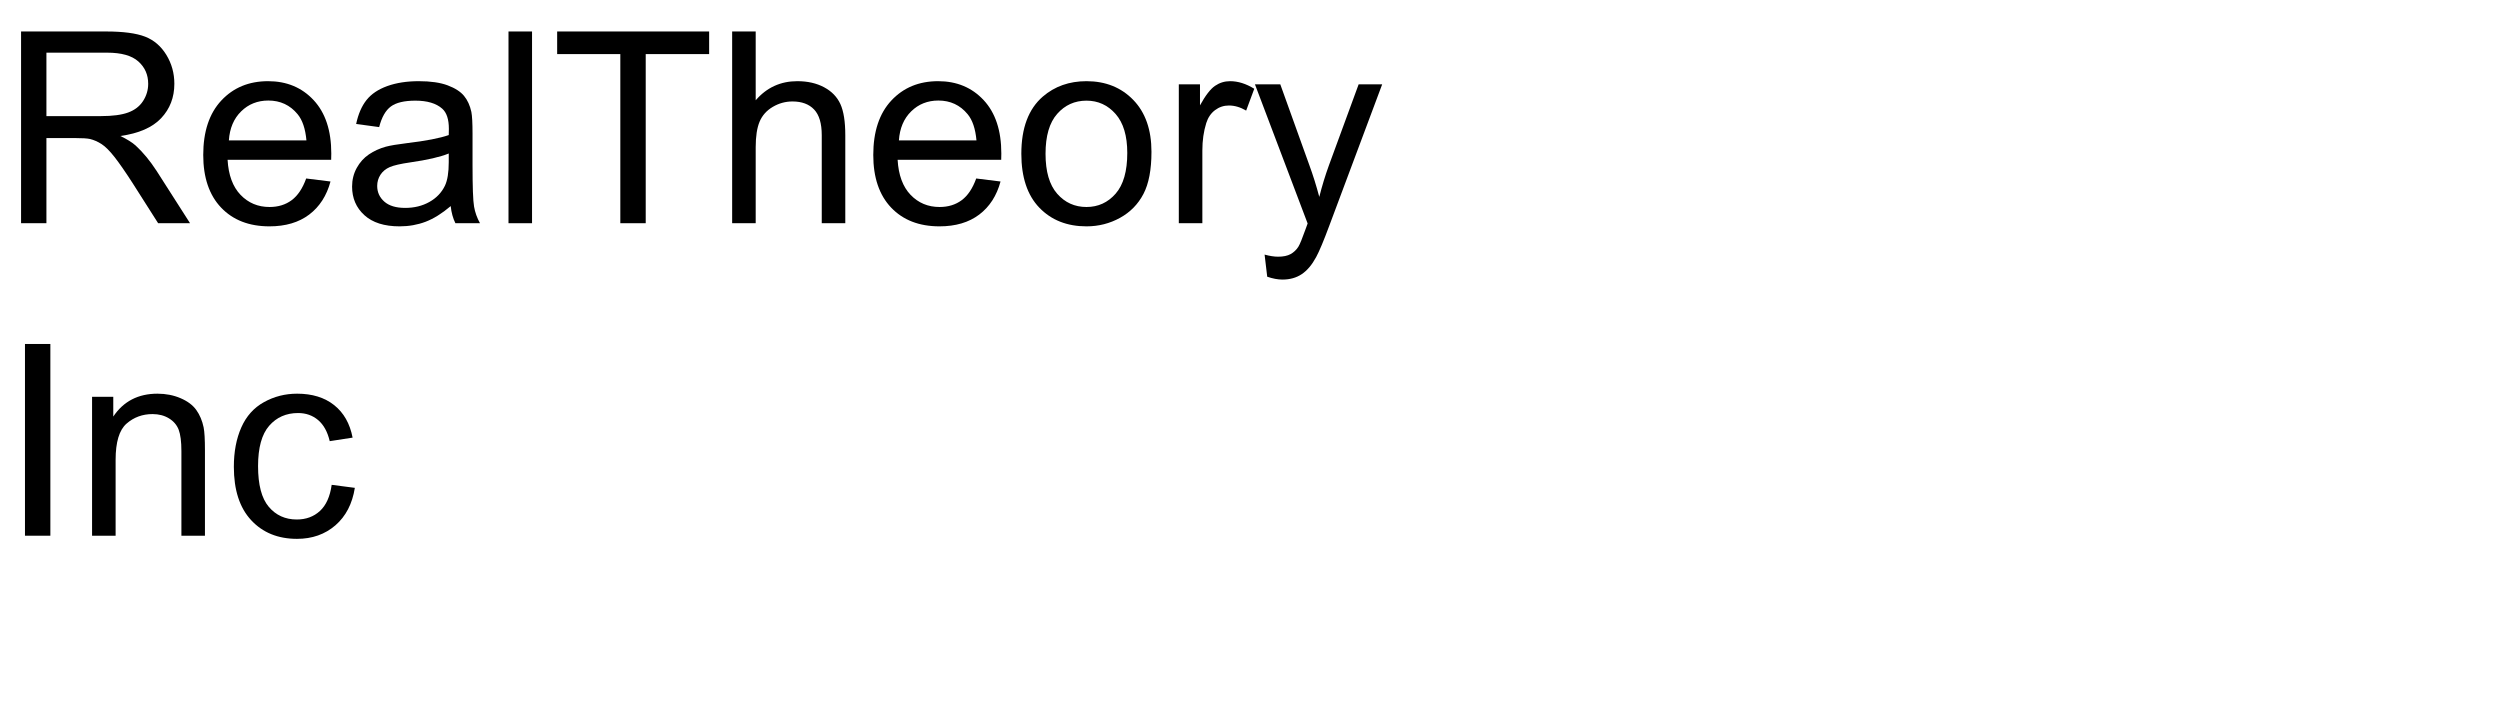
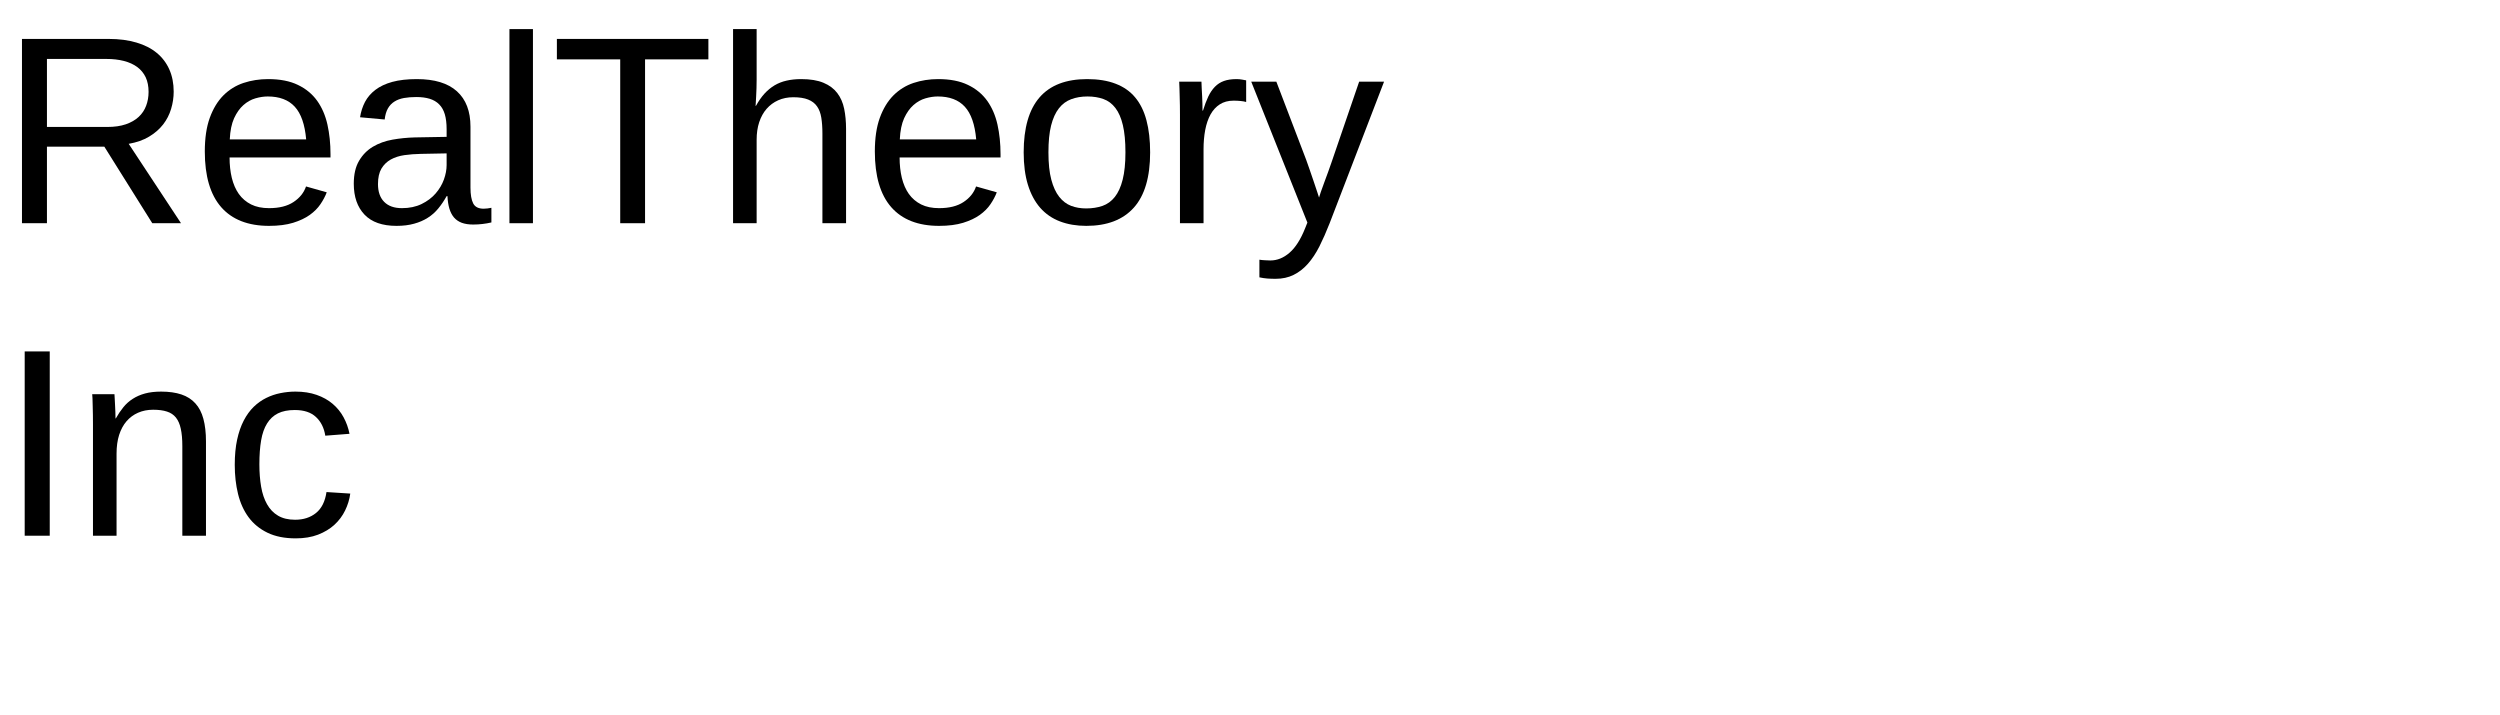
- <svg xmlns="http://www.w3.org/2000/svg" xmlns:xlink="http://www.w3.org/1999/xlink" width="560" height="160" viewBox="0 0 560 160">
+ <svg xmlns="http://www.w3.org/2000/svg" xmlns:xlink="http://www.w3.org/1999/xlink" width="560pt" height="160pt" viewBox="0 0 560 160" version="1.1">
  <defs>
    <g>
-       <g id="glyph-0-0">
-         <path d="M 4.719 0 L 4.719 -42.949 L 23.758 -42.949 C 27.586 -42.949 30.5 -42.562 32.492 -41.793 C 34.484 -41.02 36.074 -39.656 37.266 -37.703 C 38.457 -35.75 39.055 -33.594 39.055 -31.23 C 39.055 -28.184 38.066 -25.617 36.094 -23.523 C 34.121 -21.434 31.074 -20.109 26.953 -19.539 C 28.457 -18.816 29.602 -18.105 30.383 -17.402 C 32.043 -15.879 33.613 -13.977 35.098 -11.688 L 42.57 0 L 35.422 0 L 29.734 -8.938 C 28.074 -11.516 26.711 -13.484 25.633 -14.852 C 24.559 -16.219 23.598 -17.18 22.75 -17.727 C 21.898 -18.273 21.035 -18.652 20.156 -18.867 C 19.512 -19.004 18.457 -19.07 16.992 -19.07 L 10.398 -19.07 L 10.398 0 Z M 10.398 -23.992 L 22.617 -23.992 C 25.215 -23.992 27.246 -24.262 28.711 -24.801 C 30.176 -25.336 31.289 -26.195 32.051 -27.379 C 32.812 -28.559 33.195 -29.844 33.195 -31.23 C 33.195 -33.262 32.457 -34.93 30.98 -36.242 C 29.508 -37.551 27.18 -38.203 23.992 -38.203 L 10.398 -38.203 Z M 10.398 -23.992 " />
-       </g>
-       <g id="glyph-0-1">
-         <path d="M 25.254 -10.02 L 30.703 -9.344 C 29.844 -6.16 28.25 -3.691 25.93 -1.934 C 23.605 -0.176 20.633 0.703 17.023 0.703 C 12.473 0.703 8.863 -0.699 6.195 -3.5 C 3.531 -6.305 2.195 -10.234 2.195 -15.293 C 2.195 -20.527 3.547 -24.59 6.242 -27.48 C 8.938 -30.371 12.43 -31.816 16.727 -31.816 C 20.887 -31.816 24.289 -30.398 26.922 -27.57 C 29.559 -24.738 30.879 -20.75 30.879 -15.617 C 30.879 -15.305 30.867 -14.836 30.852 -14.211 L 7.648 -14.211 C 7.844 -10.793 8.809 -8.172 10.547 -6.359 C 12.285 -4.543 14.453 -3.633 17.051 -3.633 C 18.984 -3.633 20.633 -4.141 22 -5.156 C 23.367 -6.172 24.453 -7.793 25.254 -10.02 Z M 7.938 -18.547 L 25.312 -18.547 C 25.078 -21.164 24.414 -23.125 23.32 -24.434 C 21.641 -26.465 19.461 -27.48 16.789 -27.48 C 14.367 -27.48 12.328 -26.672 10.68 -25.047 C 9.027 -23.426 8.117 -21.258 7.938 -18.547 Z M 7.938 -18.547 " />
-       </g>
-       <g id="glyph-0-2">
-         <path d="M 24.258 -3.836 C 22.305 -2.176 20.426 -1.008 18.617 -0.32 C 16.812 0.363 14.875 0.703 12.805 0.703 C 9.387 0.703 6.758 -0.133 4.922 -1.801 C 3.086 -3.473 2.168 -5.605 2.168 -8.203 C 2.168 -9.727 2.516 -11.117 3.207 -12.379 C 3.902 -13.637 4.809 -14.648 5.934 -15.41 C 7.055 -16.172 8.32 -16.75 9.727 -17.141 C 10.762 -17.414 12.324 -17.676 14.414 -17.93 C 18.672 -18.438 21.805 -19.043 23.82 -19.746 C 23.84 -20.469 23.848 -20.93 23.848 -21.125 C 23.848 -23.273 23.352 -24.785 22.352 -25.664 C 21.004 -26.855 19.004 -27.453 16.348 -27.453 C 13.867 -27.453 12.035 -27.016 10.855 -26.148 C 9.672 -25.277 8.797 -23.742 8.234 -21.531 L 3.078 -22.234 C 3.547 -24.441 4.316 -26.227 5.391 -27.582 C 6.465 -28.941 8.016 -29.984 10.047 -30.719 C 12.078 -31.449 14.434 -31.816 17.109 -31.816 C 19.766 -31.816 21.922 -31.504 23.586 -30.879 C 25.246 -30.254 26.465 -29.469 27.246 -28.52 C 28.027 -27.574 28.574 -26.375 28.887 -24.93 C 29.062 -24.031 29.148 -22.414 29.148 -20.07 L 29.148 -13.039 C 29.148 -8.137 29.262 -5.035 29.488 -3.734 C 29.711 -2.438 30.156 -1.191 30.82 0 L 25.312 0 C 24.766 -1.094 24.414 -2.375 24.258 -3.836 Z M 23.82 -15.617 C 21.906 -14.836 19.031 -14.172 15.203 -13.625 C 13.035 -13.312 11.504 -12.961 10.605 -12.57 C 9.707 -12.18 9.016 -11.605 8.523 -10.855 C 8.035 -10.102 7.793 -9.266 7.793 -8.352 C 7.793 -6.945 8.324 -5.773 9.391 -4.836 C 10.453 -3.898 12.012 -3.43 14.062 -3.43 C 16.094 -3.43 17.898 -3.871 19.484 -4.762 C 21.066 -5.648 22.227 -6.867 22.969 -8.406 C 23.535 -9.598 23.82 -11.359 23.82 -13.68 Z M 23.82 -15.617 " />
-       </g>
-       <g id="glyph-0-3">
-         <path d="M 3.836 0 L 3.836 -42.949 L 9.109 -42.949 L 9.109 0 Z M 3.836 0 " />
-       </g>
-       <g id="glyph-0-4">
-         <path d="M 15.555 0 L 15.555 -37.883 L 1.406 -37.883 L 1.406 -42.949 L 35.449 -42.949 L 35.449 -37.883 L 21.242 -37.883 L 21.242 0 Z M 15.555 0 " />
-       </g>
-       <g id="glyph-0-5">
-         <path d="M 3.953 0 L 3.953 -42.949 L 9.227 -42.949 L 9.227 -27.539 C 11.688 -30.391 14.797 -31.816 18.547 -31.816 C 20.852 -31.816 22.852 -31.363 24.551 -30.453 C 26.25 -29.547 27.465 -28.289 28.199 -26.688 C 28.93 -25.086 29.297 -22.766 29.297 -19.719 L 29.297 0 L 24.023 0 L 24.023 -19.719 C 24.023 -22.355 23.453 -24.273 22.309 -25.473 C 21.168 -26.676 19.551 -27.273 17.461 -27.273 C 15.898 -27.273 14.43 -26.871 13.051 -26.059 C 11.676 -25.25 10.695 -24.148 10.109 -22.766 C 9.523 -21.379 9.227 -19.461 9.227 -17.023 L 9.227 0 Z M 3.953 0 " />
-       </g>
-       <g id="glyph-0-6">
-         <path d="M 1.992 -15.555 C 1.992 -21.316 3.594 -25.586 6.797 -28.359 C 9.473 -30.664 12.734 -31.816 16.582 -31.816 C 20.859 -31.816 24.355 -30.414 27.07 -27.613 C 29.785 -24.809 31.141 -20.938 31.141 -15.996 C 31.141 -11.992 30.543 -8.844 29.34 -6.547 C 28.141 -4.254 26.391 -2.469 24.098 -1.203 C 21.801 0.066 19.297 0.703 16.582 0.703 C 12.227 0.703 8.707 -0.695 6.02 -3.484 C 3.336 -6.277 1.992 -10.305 1.992 -15.555 Z M 7.414 -15.555 C 7.414 -11.57 8.281 -8.59 10.02 -6.605 C 11.758 -4.625 13.945 -3.633 16.582 -3.633 C 19.199 -3.633 21.375 -4.629 23.117 -6.621 C 24.855 -8.613 25.723 -11.648 25.723 -15.734 C 25.723 -19.582 24.848 -22.496 23.102 -24.477 C 21.352 -26.461 19.18 -27.453 16.582 -27.453 C 13.945 -27.453 11.758 -26.465 10.02 -24.492 C 8.281 -22.52 7.414 -19.539 7.414 -15.555 Z M 7.414 -15.555 " />
-       </g>
-       <g id="glyph-0-7">
-         <path d="M 3.898 0 L 3.898 -31.113 L 8.641 -31.113 L 8.641 -26.398 C 9.852 -28.605 10.973 -30.059 11.996 -30.762 C 13.023 -31.465 14.148 -31.816 15.383 -31.816 C 17.16 -31.816 18.965 -31.25 20.801 -30.117 L 18.984 -25.227 C 17.695 -25.988 16.406 -26.367 15.117 -26.367 C 13.965 -26.367 12.93 -26.02 12.012 -25.328 C 11.094 -24.633 10.438 -23.672 10.047 -22.441 C 9.461 -20.566 9.172 -18.516 9.172 -16.289 L 9.172 0 Z M 3.898 0 " />
-       </g>
-       <g id="glyph-0-8">
-         <path d="M 3.719 11.984 L 3.133 7.031 C 4.285 7.344 5.293 7.5 6.152 7.5 C 7.324 7.5 8.262 7.305 8.965 6.914 C 9.668 6.523 10.242 5.977 10.695 5.273 C 11.027 4.746 11.562 3.438 12.305 1.348 C 12.402 1.055 12.559 0.625 12.773 0.059 L 0.969 -31.113 L 6.648 -31.113 L 13.125 -13.094 C 13.965 -10.809 14.719 -8.406 15.383 -5.891 C 15.988 -8.312 16.711 -10.672 17.547 -12.977 L 24.199 -31.113 L 29.473 -31.113 L 17.637 0.527 C 16.367 3.945 15.383 6.297 14.68 7.586 C 13.742 9.324 12.664 10.602 11.453 11.41 C 10.242 12.223 8.797 12.625 7.117 12.625 C 6.102 12.625 4.969 12.414 3.719 11.984 Z M 3.719 11.984 " />
-       </g>
-       <g id="glyph-0-9">
-         <path d="M 5.594 0 L 5.594 -42.949 L 11.281 -42.949 L 11.281 0 Z M 5.594 0 " />
-       </g>
-       <g id="glyph-0-10">
-         <path d="M 3.953 0 L 3.953 -31.113 L 8.703 -31.113 L 8.703 -26.688 C 10.988 -30.105 14.289 -31.816 18.602 -31.816 C 20.477 -31.816 22.203 -31.48 23.773 -30.805 C 25.348 -30.133 26.523 -29.25 27.305 -28.156 C 28.086 -27.062 28.633 -25.762 28.945 -24.258 C 29.141 -23.281 29.238 -21.57 29.238 -19.133 L 29.238 0 L 23.965 0 L 23.965 -18.926 C 23.965 -21.074 23.758 -22.68 23.352 -23.746 C 22.941 -24.809 22.211 -25.66 21.168 -26.293 C 20.121 -26.93 18.898 -27.246 17.492 -27.246 C 15.246 -27.246 13.305 -26.531 11.676 -25.109 C 10.043 -23.684 9.227 -20.977 9.227 -16.992 L 9.227 0 Z M 3.953 0 " />
-       </g>
-       <g id="glyph-0-11">
-         <path d="M 24.258 -11.398 L 29.445 -10.723 C 28.879 -7.148 27.426 -4.352 25.094 -2.328 C 22.758 -0.309 19.891 0.703 16.492 0.703 C 12.234 0.703 8.812 -0.688 6.227 -3.473 C 3.637 -6.254 2.344 -10.242 2.344 -15.438 C 2.344 -18.797 2.898 -21.738 4.016 -24.258 C 5.129 -26.777 6.82 -28.668 9.098 -29.926 C 11.371 -31.188 13.848 -31.816 16.523 -31.816 C 19.902 -31.816 22.664 -30.961 24.812 -29.254 C 26.961 -27.543 28.34 -25.117 28.945 -21.973 L 23.82 -21.18 C 23.332 -23.27 22.465 -24.844 21.227 -25.898 C 19.984 -26.953 18.484 -27.48 16.727 -27.48 C 14.07 -27.48 11.914 -26.527 10.254 -24.625 C 8.594 -22.719 7.766 -19.707 7.766 -15.586 C 7.766 -11.406 8.562 -8.367 10.164 -6.477 C 11.766 -4.582 13.859 -3.633 16.438 -3.633 C 18.508 -3.633 20.234 -4.266 21.621 -5.539 C 23.008 -6.809 23.887 -8.758 24.258 -11.398 Z M 24.258 -11.398 " />
-       </g>
+       <symbol overflow="visible" id="glyph0-0">
+         <path style="stroke:none;" d="M 2 0 L 2 -39.984 L 17.938 -39.984 L 17.938 0 Z M 3.984 -2 L 15.938 -2 L 15.938 -38 L 3.984 -38 Z M 3.984 -2 " />
+       </symbol>
+       <symbol overflow="visible" id="glyph0-1">
+         <path style="stroke:none;" d="M 34.109 0 L 23.375 -17.141 L 10.516 -17.141 L 10.516 0 L 4.922 0 L 4.922 -41.281 L 24.344 -41.281 C 26.688 -41.281 28.758 -41.008 30.562 -40.469 C 32.375 -39.938 33.895 -39.16 35.125 -38.141 C 36.352 -37.129 37.289 -35.891 37.938 -34.422 C 38.582 -32.961 38.906 -31.312 38.906 -29.469 C 38.906 -28.164 38.711 -26.879 38.328 -25.609 C 37.953 -24.336 37.352 -23.172 36.531 -22.109 C 35.707 -21.055 34.66 -20.148 33.391 -19.391 C 32.129 -18.629 30.609 -18.094 28.828 -17.781 L 40.547 0 Z M 33.281 -29.422 C 33.281 -30.672 33.066 -31.754 32.641 -32.672 C 32.211 -33.586 31.586 -34.352 30.766 -34.969 C 29.941 -35.582 28.941 -36.039 27.766 -36.344 C 26.598 -36.645 25.273 -36.797 23.797 -36.797 L 10.516 -36.797 L 10.516 -21.562 L 24.031 -21.562 C 25.625 -21.562 27.004 -21.758 28.172 -22.156 C 29.348 -22.562 30.312 -23.113 31.062 -23.812 C 31.82 -24.52 32.379 -25.352 32.734 -26.312 C 33.098 -27.27 33.281 -28.305 33.281 -29.422 Z M 33.281 -29.422 " />
+       </symbol>
+       <symbol overflow="visible" id="glyph0-2">
+         <path style="stroke:none;" d="M 8.094 -14.734 C 8.094 -13.078 8.258 -11.551 8.594 -10.156 C 8.938 -8.758 9.461 -7.555 10.172 -6.547 C 10.891 -5.547 11.805 -4.766 12.922 -4.203 C 14.035 -3.648 15.375 -3.375 16.938 -3.375 C 19.219 -3.375 21.047 -3.832 22.422 -4.75 C 23.805 -5.664 24.738 -6.828 25.219 -8.234 L 29.859 -6.922 C 29.523 -6.035 29.055 -5.148 28.453 -4.266 C 27.859 -3.379 27.062 -2.578 26.062 -1.859 C 25.07 -1.148 23.828 -0.562 22.328 -0.094 C 20.836 0.363 19.039 0.594 16.938 0.594 C 12.25 0.594 8.676 -0.801 6.219 -3.594 C 3.77 -6.395 2.547 -10.551 2.547 -16.062 C 2.547 -19.031 2.914 -21.539 3.656 -23.594 C 4.406 -25.656 5.422 -27.332 6.703 -28.625 C 7.992 -29.914 9.5 -30.848 11.219 -31.422 C 12.938 -31.992 14.773 -32.281 16.734 -32.281 C 19.391 -32.281 21.609 -31.848 23.391 -30.984 C 25.18 -30.129 26.617 -28.945 27.703 -27.438 C 28.785 -25.926 29.555 -24.145 30.016 -22.094 C 30.473 -20.039 30.703 -17.82 30.703 -15.438 L 30.703 -14.734 Z M 25.25 -18.781 C 24.957 -22.125 24.109 -24.562 22.703 -26.094 C 21.297 -27.625 19.273 -28.391 16.641 -28.391 C 15.766 -28.391 14.844 -28.25 13.875 -27.969 C 12.906 -27.688 12.008 -27.18 11.188 -26.453 C 10.375 -25.734 9.68 -24.754 9.109 -23.516 C 8.547 -22.273 8.223 -20.695 8.141 -18.781 Z M 25.25 -18.781 " />
+       </symbol>
+       <symbol overflow="visible" id="glyph0-3">
+         <path style="stroke:none;" d="M 12.125 0.594 C 8.945 0.594 6.555 -0.242 4.953 -1.922 C 3.348 -3.609 2.547 -5.914 2.547 -8.844 C 2.547 -10.938 2.941 -12.648 3.734 -13.984 C 4.523 -15.328 5.562 -16.379 6.844 -17.141 C 8.125 -17.898 9.582 -18.426 11.219 -18.719 C 12.863 -19.008 14.535 -19.176 16.234 -19.219 L 23.344 -19.344 L 23.344 -21.062 C 23.344 -22.375 23.207 -23.488 22.938 -24.406 C 22.664 -25.32 22.242 -26.062 21.672 -26.625 C 21.109 -27.195 20.398 -27.613 19.547 -27.875 C 18.703 -28.133 17.703 -28.266 16.547 -28.266 C 15.535 -28.266 14.617 -28.191 13.797 -28.047 C 12.973 -27.898 12.258 -27.633 11.656 -27.25 C 11.051 -26.875 10.562 -26.359 10.188 -25.703 C 9.82 -25.055 9.582 -24.234 9.469 -23.234 L 3.953 -23.734 C 4.148 -24.984 4.52 -26.129 5.062 -27.172 C 5.613 -28.211 6.391 -29.113 7.391 -29.875 C 8.398 -30.645 9.66 -31.238 11.172 -31.656 C 12.691 -32.07 14.523 -32.281 16.672 -32.281 C 20.648 -32.281 23.645 -31.367 25.656 -29.547 C 27.676 -27.723 28.688 -25.082 28.688 -21.625 L 28.688 -7.969 C 28.688 -6.406 28.891 -5.227 29.297 -4.438 C 29.703 -3.645 30.484 -3.25 31.641 -3.25 C 31.93 -3.25 32.223 -3.27 32.516 -3.312 C 32.805 -3.352 33.094 -3.398 33.375 -3.453 L 33.375 -0.172 C 32.707 -0.016 32.047 0.098 31.391 0.172 C 30.734 0.254 30.035 0.297 29.297 0.297 C 28.297 0.297 27.441 0.164 26.734 -0.094 C 26.023 -0.363 25.441 -0.766 24.984 -1.297 C 24.535 -1.836 24.191 -2.504 23.953 -3.297 C 23.723 -4.086 23.582 -5.008 23.531 -6.062 L 23.344 -6.062 C 22.781 -5.051 22.16 -4.133 21.484 -3.312 C 20.816 -2.488 20.031 -1.789 19.125 -1.219 C 18.227 -0.645 17.207 -0.203 16.062 0.109 C 14.926 0.43 13.613 0.594 12.125 0.594 Z M 13.328 -3.375 C 15.004 -3.375 16.473 -3.68 17.734 -4.297 C 18.992 -4.91 20.039 -5.695 20.875 -6.656 C 21.707 -7.613 22.328 -8.656 22.734 -9.781 C 23.141 -10.914 23.344 -12 23.344 -13.031 L 23.344 -15.641 L 17.578 -15.531 C 16.285 -15.508 15.055 -15.414 13.891 -15.25 C 12.734 -15.082 11.711 -14.754 10.828 -14.266 C 9.953 -13.773 9.254 -13.094 8.734 -12.219 C 8.223 -11.344 7.969 -10.191 7.969 -8.766 C 7.969 -7.047 8.43 -5.719 9.359 -4.781 C 10.285 -3.844 11.609 -3.375 13.328 -3.375 Z M 13.328 -3.375 " />
+       </symbol>
+       <symbol overflow="visible" id="glyph0-4">
+         <path style="stroke:none;" d="M 4.047 0 L 4.047 -43.484 L 9.312 -43.484 L 9.312 0 Z M 4.047 0 " />
+       </symbol>
+       <symbol overflow="visible" id="glyph0-5">
+         <path style="stroke:none;" d="M 21.094 -36.703 L 21.094 0 L 15.531 0 L 15.531 -36.703 L 1.344 -36.703 L 1.344 -41.281 L 35.281 -41.281 L 35.281 -36.703 Z M 21.094 -36.703 " />
+       </symbol>
+       <symbol overflow="visible" id="glyph0-6">
+         <path style="stroke:none;" d="M 9.281 -26.281 C 9.875 -27.352 10.508 -28.266 11.188 -29.016 C 11.875 -29.766 12.625 -30.383 13.438 -30.875 C 14.258 -31.363 15.16 -31.719 16.141 -31.938 C 17.117 -32.164 18.211 -32.281 19.422 -32.281 C 21.453 -32.281 23.117 -32.004 24.422 -31.453 C 25.723 -30.91 26.75 -30.145 27.5 -29.156 C 28.25 -28.176 28.766 -27 29.047 -25.625 C 29.328 -24.258 29.469 -22.758 29.469 -21.125 L 29.469 0 L 24.172 0 L 24.172 -20.094 C 24.172 -21.445 24.086 -22.629 23.922 -23.641 C 23.754 -24.66 23.438 -25.504 22.969 -26.172 C 22.5 -26.848 21.832 -27.359 20.969 -27.703 C 20.113 -28.047 19.004 -28.219 17.641 -28.219 C 16.391 -28.219 15.258 -27.988 14.25 -27.531 C 13.25 -27.082 12.391 -26.445 11.672 -25.625 C 10.961 -24.812 10.41 -23.816 10.016 -22.641 C 9.629 -21.473 9.438 -20.156 9.438 -18.688 L 9.438 0 L 4.156 0 L 4.156 -43.484 L 9.438 -43.484 L 9.438 -32.172 C 9.438 -31.523 9.426 -30.879 9.406 -30.234 C 9.383 -29.586 9.359 -28.988 9.328 -28.438 C 9.297 -27.895 9.27 -27.43 9.25 -27.047 C 9.238 -26.672 9.223 -26.414 9.203 -26.281 Z M 9.281 -26.281 " />
+       </symbol>
+       <symbol overflow="visible" id="glyph0-7">
+         <path style="stroke:none;" d="M 30.844 -15.875 C 30.844 -10.332 29.625 -6.203 27.188 -3.484 C 24.75 -0.766 21.203 0.594 16.547 0.594 C 14.348 0.594 12.379 0.258 10.641 -0.406 C 8.898 -1.07 7.426 -2.086 6.219 -3.453 C 5.02 -4.828 4.102 -6.539 3.469 -8.594 C 2.832 -10.656 2.516 -13.082 2.516 -15.875 C 2.516 -26.812 7.254 -32.281 16.734 -32.281 C 19.191 -32.281 21.312 -31.938 23.094 -31.25 C 24.883 -30.57 26.348 -29.551 27.484 -28.188 C 28.629 -26.82 29.473 -25.113 30.016 -23.062 C 30.566 -21.008 30.844 -18.613 30.844 -15.875 Z M 25.312 -15.875 C 25.312 -18.344 25.117 -20.375 24.734 -21.969 C 24.359 -23.57 23.801 -24.852 23.062 -25.812 C 22.332 -26.77 21.441 -27.438 20.391 -27.812 C 19.336 -28.195 18.145 -28.391 16.812 -28.391 C 15.469 -28.391 14.254 -28.188 13.172 -27.781 C 12.086 -27.383 11.164 -26.703 10.406 -25.734 C 9.645 -24.766 9.062 -23.477 8.656 -21.875 C 8.258 -20.281 8.062 -18.281 8.062 -15.875 C 8.062 -13.414 8.273 -11.379 8.703 -9.766 C 9.129 -8.16 9.719 -6.879 10.469 -5.922 C 11.227 -4.961 12.117 -4.285 13.141 -3.891 C 14.16 -3.504 15.281 -3.312 16.5 -3.312 C 17.844 -3.312 19.062 -3.5 20.156 -3.875 C 21.25 -4.258 22.176 -4.93 22.938 -5.891 C 23.695 -6.848 24.281 -8.133 24.688 -9.75 C 25.102 -11.375 25.312 -13.414 25.312 -15.875 Z M 25.312 -15.875 " />
+       </symbol>
+       <symbol overflow="visible" id="glyph0-8">
+         <path style="stroke:none;" d="M 4.156 0 L 4.156 -24.312 C 4.156 -24.977 4.148 -25.656 4.141 -26.344 C 4.129 -27.039 4.113 -27.711 4.094 -28.359 C 4.082 -29.004 4.066 -29.609 4.047 -30.172 C 4.023 -30.742 4.004 -31.254 3.984 -31.703 L 8.969 -31.703 C 8.988 -31.254 9.008 -30.738 9.031 -30.156 C 9.062 -29.582 9.094 -28.992 9.125 -28.391 C 9.156 -27.785 9.176 -27.203 9.188 -26.641 C 9.195 -26.086 9.203 -25.613 9.203 -25.219 L 9.312 -25.219 C 9.688 -26.438 10.082 -27.488 10.5 -28.375 C 10.926 -29.258 11.422 -29.988 11.984 -30.562 C 12.547 -31.145 13.219 -31.578 14 -31.859 C 14.781 -32.141 15.727 -32.281 16.844 -32.281 C 17.27 -32.281 17.676 -32.242 18.062 -32.172 C 18.457 -32.109 18.766 -32.051 18.984 -32 L 18.984 -27.156 C 18.629 -27.258 18.219 -27.332 17.75 -27.375 C 17.281 -27.426 16.754 -27.453 16.172 -27.453 C 14.961 -27.453 13.93 -27.176 13.078 -26.625 C 12.234 -26.082 11.539 -25.328 11 -24.359 C 10.469 -23.391 10.07 -22.234 9.812 -20.891 C 9.562 -19.555 9.438 -18.102 9.438 -16.531 L 9.438 0 Z M 4.156 0 " />
+       </symbol>
+       <symbol overflow="visible" id="glyph0-9">
+         <path style="stroke:none;" d="M 17.703 0 C 16.953 1.914 16.191 3.641 15.422 5.172 C 14.648 6.703 13.785 8.008 12.828 9.094 C 11.867 10.176 10.801 11.004 9.625 11.578 C 8.457 12.16 7.113 12.453 5.594 12.453 C 4.926 12.453 4.312 12.43 3.75 12.391 C 3.188 12.348 2.594 12.258 1.969 12.125 L 1.969 8.172 C 2.332 8.234 2.75 8.273 3.219 8.297 C 3.688 8.328 4.086 8.344 4.422 8.344 C 5.961 8.344 7.395 7.766 8.719 6.609 C 10.051 5.461 11.219 3.629 12.219 1.109 L 12.719 -0.141 L 0.141 -31.703 L 5.766 -31.703 L 12.453 -14.188 C 12.648 -13.656 12.898 -12.945 13.203 -12.062 C 13.504 -11.188 13.805 -10.305 14.109 -9.422 C 14.41 -8.547 14.676 -7.754 14.906 -7.047 C 15.145 -6.348 15.285 -5.914 15.328 -5.75 C 15.379 -5.957 15.516 -6.379 15.734 -7.016 C 15.961 -7.648 16.219 -8.359 16.5 -9.141 C 16.789 -9.922 17.082 -10.711 17.375 -11.516 C 17.664 -12.316 17.91 -13.008 18.109 -13.594 L 24.312 -31.703 L 29.891 -31.703 Z M 17.703 0 " />
+       </symbol>
+       <symbol overflow="visible" id="glyph0-10">
+         <path style="stroke:none;" d="M 5.531 0 L 5.531 -41.281 L 11.141 -41.281 L 11.141 0 Z M 5.531 0 " />
+       </symbol>
+       <symbol overflow="visible" id="glyph0-11">
+         <path style="stroke:none;" d="M 24.172 0 L 24.172 -20.094 C 24.172 -21.633 24.055 -22.922 23.828 -23.953 C 23.609 -24.992 23.242 -25.832 22.734 -26.469 C 22.223 -27.102 21.551 -27.551 20.719 -27.812 C 19.895 -28.082 18.867 -28.219 17.641 -28.219 C 16.391 -28.219 15.258 -27.992 14.25 -27.547 C 13.25 -27.109 12.391 -26.473 11.672 -25.641 C 10.961 -24.816 10.41 -23.797 10.016 -22.578 C 9.629 -21.359 9.438 -19.957 9.438 -18.375 L 9.438 0 L 4.156 0 L 4.156 -24.938 C 4.156 -25.594 4.148 -26.285 4.141 -27.016 C 4.129 -27.754 4.113 -28.453 4.094 -29.109 C 4.082 -29.766 4.066 -30.328 4.047 -30.797 C 4.023 -31.266 4.004 -31.566 3.984 -31.703 L 8.969 -31.703 C 8.988 -31.598 9.004 -31.332 9.016 -30.906 C 9.035 -30.477 9.062 -29.984 9.094 -29.422 C 9.125 -28.867 9.148 -28.301 9.172 -27.719 C 9.191 -27.145 9.203 -26.664 9.203 -26.281 L 9.281 -26.281 C 9.789 -27.195 10.348 -28.023 10.953 -28.766 C 11.555 -29.516 12.258 -30.145 13.062 -30.656 C 13.863 -31.176 14.781 -31.578 15.812 -31.859 C 16.852 -32.141 18.055 -32.281 19.422 -32.281 C 21.18 -32.281 22.695 -32.066 23.969 -31.641 C 25.238 -31.211 26.281 -30.547 27.094 -29.641 C 27.914 -28.742 28.516 -27.586 28.891 -26.172 C 29.273 -24.754 29.469 -23.07 29.469 -21.125 L 29.469 0 Z M 24.172 0 " />
+       </symbol>
+       <symbol overflow="visible" id="glyph0-12">
+         <path style="stroke:none;" d="M 8.062 -16 C 8.062 -14.176 8.191 -12.504 8.453 -10.984 C 8.711 -9.461 9.156 -8.148 9.781 -7.047 C 10.406 -5.941 11.227 -5.086 12.25 -4.484 C 13.281 -3.879 14.551 -3.578 16.062 -3.578 C 17.938 -3.578 19.5 -4.082 20.75 -5.094 C 22.008 -6.113 22.789 -7.676 23.094 -9.781 L 28.422 -9.438 C 28.242 -8.125 27.859 -6.863 27.266 -5.656 C 26.68 -4.445 25.883 -3.379 24.875 -2.453 C 23.875 -1.535 22.648 -0.797 21.203 -0.234 C 19.766 0.316 18.098 0.594 16.203 0.594 C 13.723 0.594 11.613 0.172 9.875 -0.672 C 8.133 -1.516 6.723 -2.672 5.641 -4.141 C 4.555 -5.617 3.77 -7.359 3.281 -9.359 C 2.789 -11.359 2.547 -13.531 2.547 -15.875 C 2.547 -18.008 2.723 -19.891 3.078 -21.516 C 3.43 -23.148 3.926 -24.578 4.562 -25.797 C 5.195 -27.016 5.941 -28.039 6.797 -28.875 C 7.66 -29.707 8.594 -30.367 9.594 -30.859 C 10.602 -31.359 11.66 -31.719 12.766 -31.938 C 13.879 -32.164 15.004 -32.281 16.141 -32.281 C 17.922 -32.281 19.504 -32.035 20.891 -31.547 C 22.273 -31.066 23.469 -30.398 24.469 -29.547 C 25.477 -28.691 26.297 -27.688 26.922 -26.531 C 27.547 -25.383 27.988 -24.148 28.25 -22.828 L 22.828 -22.406 C 22.547 -24.164 21.848 -25.562 20.734 -26.594 C 19.629 -27.633 18.051 -28.156 16 -28.156 C 14.488 -28.156 13.227 -27.906 12.219 -27.406 C 11.219 -26.906 10.406 -26.148 9.781 -25.141 C 9.156 -24.141 8.711 -22.879 8.453 -21.359 C 8.191 -19.836 8.062 -18.051 8.062 -16 Z M 8.062 -16 " />
+       </symbol>
    </g>
  </defs>
-   <g fill="rgb(0%, 0%, 0%)" fill-opacity="1">
-     <use xlink:href="#glyph-0-0" x="0" y="50" />
-     <use xlink:href="#glyph-0-1" x="43.33" y="50" />
-     <use xlink:href="#glyph-0-2" x="76.699" y="50" />
-     <use xlink:href="#glyph-0-3" x="110.068" y="50" />
-     <use xlink:href="#glyph-0-4" x="123.398" y="50" />
-     <use xlink:href="#glyph-0-5" x="160.049" y="50" />
-     <use xlink:href="#glyph-0-1" x="193.418" y="50" />
-     <use xlink:href="#glyph-0-6" x="226.787" y="50" />
-     <use xlink:href="#glyph-0-7" x="260.156" y="50" />
-     <use xlink:href="#glyph-0-8" x="280.137" y="50" />
-   </g>
-   <g fill="rgb(0%, 0%, 0%)" fill-opacity="1">
-     <use xlink:href="#glyph-0-9" x="0" y="120" />
-     <use xlink:href="#glyph-0-10" x="16.67" y="120" />
-     <use xlink:href="#glyph-0-11" x="50.039" y="120" />
+   <g id="surface166">
+     <g style="fill:rgb(0%,0%,0%);fill-opacity:1;">
+       <use xlink:href="#glyph0-1" x="0" y="50" />
+       <use xlink:href="#glyph0-2" x="43.33" y="50" />
+       <use xlink:href="#glyph0-3" x="76.699" y="50" />
+       <use xlink:href="#glyph0-4" x="110.068" y="50" />
+       <use xlink:href="#glyph0-5" x="123.398" y="50" />
+       <use xlink:href="#glyph0-6" x="160.049" y="50" />
+       <use xlink:href="#glyph0-2" x="193.418" y="50" />
+       <use xlink:href="#glyph0-7" x="226.787" y="50" />
+       <use xlink:href="#glyph0-8" x="260.156" y="50" />
+       <use xlink:href="#glyph0-9" x="280.137" y="50" />
+     </g>
+     <g style="fill:rgb(0%,0%,0%);fill-opacity:1;">
+       <use xlink:href="#glyph0-10" x="0" y="120" />
+       <use xlink:href="#glyph0-11" x="16.67" y="120" />
+       <use xlink:href="#glyph0-12" x="50.039" y="120" />
+     </g>
  </g>
</svg>
